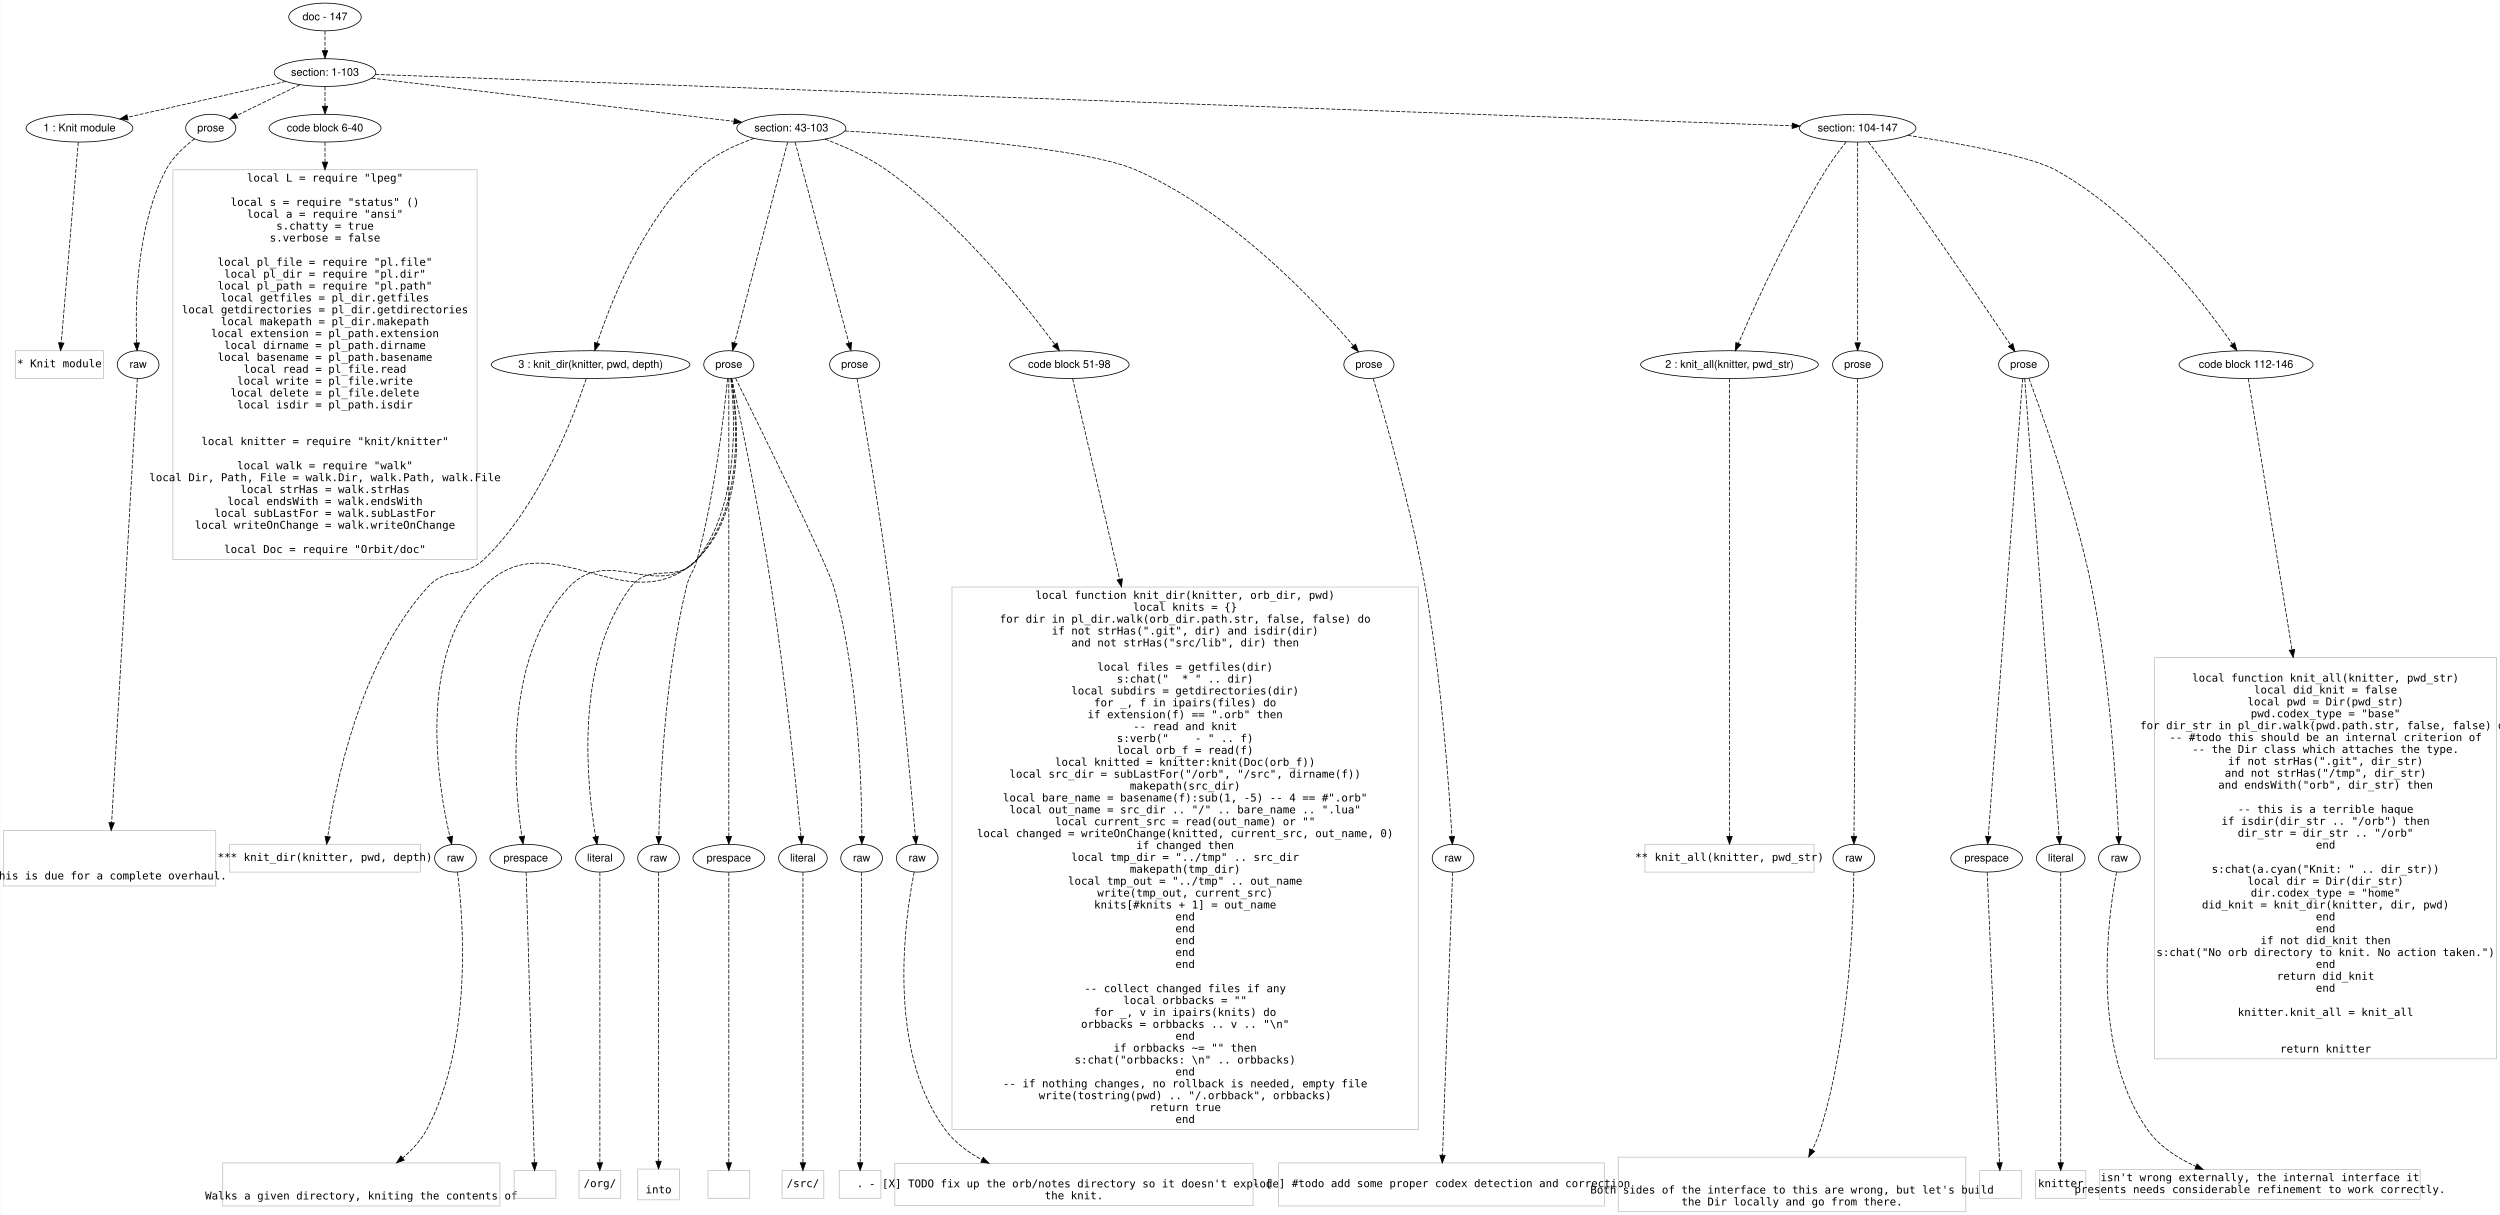
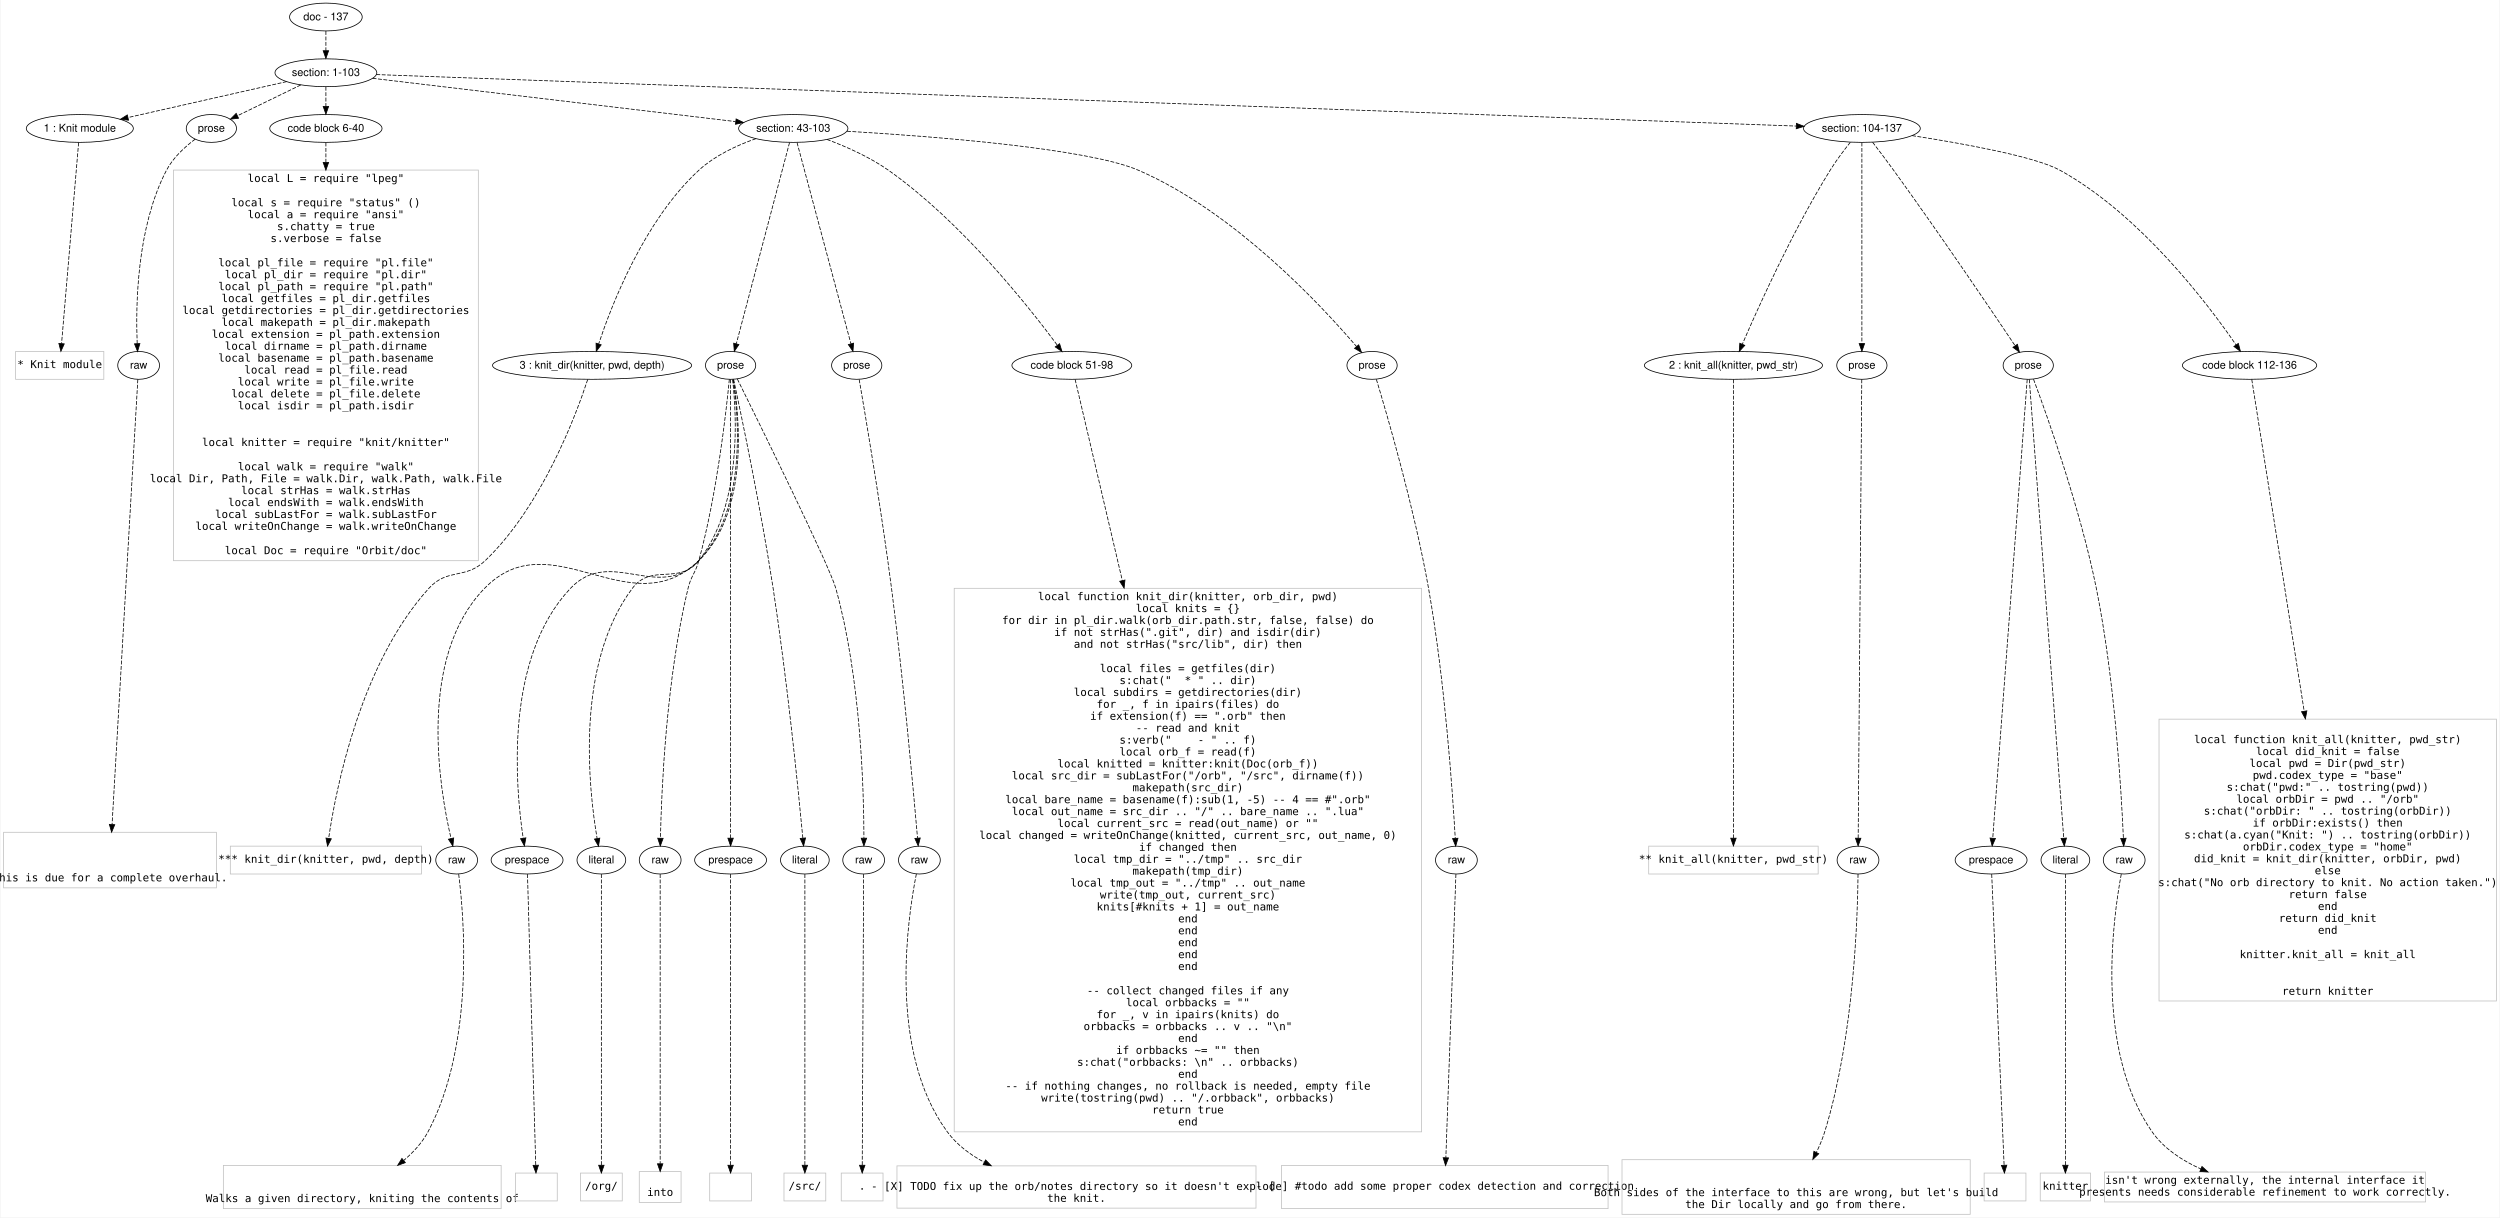
- <svg xmlns="http://www.w3.org/2000/svg" width="3237pt" height="1573pt" viewBox="0.00 0.00 3237.00 1573.40">
+ <svg xmlns="http://www.w3.org/2000/svg" width="3230pt" height="1573pt" viewBox="0.00 0.00 3229.50 1573.40">
  <g id="graph0" class="graph" transform="scale(1 1) rotate(0) translate(4 1569.402)">
-     <polygon fill="#ffffff" stroke="transparent" points="-4,4 -4,-1569.402 3233,-1569.402 3233,4 -4,4" />
+     <polygon fill="#ffffff" stroke="transparent" points="-4,4 -4,-1569.402 3225.5,-1569.402 3225.5,4 -4,4" />
    <g id="node1" class="node">
      <ellipse fill="none" stroke="#000000" cx="416.5" cy="-1547.402" rx="46.958" ry="18" />
-       <text text-anchor="middle" x="416.5" y="-1543.202" font-family="Helvetica,sans-Serif" font-size="14.00" fill="#000000">doc - 147</text>
+       <text text-anchor="middle" x="416.5" y="-1543.202" font-family="Helvetica,sans-Serif" font-size="14.00" fill="#000000">doc - 137</text>
    </g>
    <g id="node2" class="node">
      <ellipse fill="none" stroke="#000000" cx="416.5" cy="-1475.402" rx="65.819" ry="18" />
      <text text-anchor="middle" x="416.5" y="-1471.202" font-family="Helvetica,sans-Serif" font-size="14.00" fill="#000000">section: 1-103</text>
    </g>
    <g id="edge1" class="edge">
      <path fill="none" stroke="#000000" stroke-dasharray="5,2" d="M416.5,-1529.234C416.5,-1521.533 416.5,-1512.377 416.5,-1503.819" />
      <polygon fill="#000000" stroke="#000000" points="420,-1503.815 416.5,-1493.815 413,-1503.815 420,-1503.815" />
    </g>
    <g id="node3" class="node">
      <ellipse fill="none" stroke="#000000" cx="98.5" cy="-1403.402" rx="69.193" ry="18" />
      <text text-anchor="middle" x="98.5" y="-1399.202" font-family="Helvetica,sans-Serif" font-size="14.00" fill="#000000">1 : Knit module</text>
    </g>
    <g id="edge2" class="edge">
      <path fill="none" stroke="#000000" stroke-dasharray="5,2" d="M365.76,-1463.914C310.147,-1451.322 220.883,-1431.112 160.996,-1417.552" />
      <polygon fill="#000000" stroke="#000000" points="161.436,-1414.063 150.91,-1415.269 159.89,-1420.89 161.436,-1414.063" />
    </g>
    <g id="node4" class="node">
      <ellipse fill="none" stroke="#000000" cx="268.5" cy="-1403.402" rx="32.459" ry="18" />
      <text text-anchor="middle" x="268.5" y="-1399.202" font-family="Helvetica,sans-Serif" font-size="14.00" fill="#000000">prose</text>
    </g>
    <g id="edge3" class="edge">
      <path fill="none" stroke="#000000" stroke-dasharray="5,2" d="M384.021,-1459.601C359.832,-1447.834 326.894,-1431.81 302.377,-1419.883" />
      <polygon fill="#000000" stroke="#000000" points="303.622,-1416.597 293.099,-1415.369 300.56,-1422.891 303.622,-1416.597" />
    </g>
    <g id="node5" class="node">
      <ellipse fill="none" stroke="#000000" cx="416.5" cy="-1403.402" rx="72.584" ry="18" />
      <text text-anchor="middle" x="416.5" y="-1399.202" font-family="Helvetica,sans-Serif" font-size="14.00" fill="#000000">code block 6-40</text>
    </g>
    <g id="edge4" class="edge">
      <path fill="none" stroke="#000000" stroke-dasharray="5,2" d="M416.5,-1457.234C416.5,-1449.533 416.5,-1440.377 416.5,-1431.819" />
      <polygon fill="#000000" stroke="#000000" points="420,-1431.815 416.5,-1421.815 413,-1431.815 420,-1431.815" />
    </g>
    <g id="node6" class="node">
      <ellipse fill="none" stroke="#000000" cx="1020.5" cy="-1403.402" rx="70.655" ry="18" />
      <text text-anchor="middle" x="1020.5" y="-1399.202" font-family="Helvetica,sans-Serif" font-size="14.00" fill="#000000">section: 43-103</text>
    </g>
    <g id="edge5" class="edge">
      <path fill="none" stroke="#000000" stroke-dasharray="5,2" d="M476.9,-1468.202C588.089,-1454.948 824.839,-1426.726 945.875,-1412.298" />
      <polygon fill="#000000" stroke="#000000" points="946.642,-1415.731 956.157,-1411.072 945.813,-1408.781 946.642,-1415.731" />
    </g>
    <g id="node7" class="node">
      <ellipse fill="none" stroke="#000000" cx="2401.5" cy="-1403.402" rx="75.492" ry="18" />
-       <text text-anchor="middle" x="2401.5" y="-1399.202" font-family="Helvetica,sans-Serif" font-size="14.00" fill="#000000">section: 104-147</text>
+       <text text-anchor="middle" x="2401.5" y="-1399.202" font-family="Helvetica,sans-Serif" font-size="14.00" fill="#000000">section: 104-137</text>
    </g>
    <g id="edge6" class="edge">
      <path fill="none" stroke="#000000" stroke-dasharray="5,2" d="M481.697,-1473.037C776.484,-1462.345 1984.744,-1418.519 2316.745,-1406.476" />
      <polygon fill="#000000" stroke="#000000" points="2316.913,-1409.973 2326.78,-1406.112 2316.659,-1402.977 2316.913,-1409.973" />
    </g>
    <g id="node8" class="node">
      <polygon fill="none" stroke="#c0c0c0" points="129.5,-1115.202 15.5,-1115.202 15.5,-1079.202 129.5,-1079.202 129.5,-1115.202" />
      <text text-anchor="middle" x="72.5" y="-1093.702" font-family="Inconsolata" font-size="14.00" fill="#000000"> * Knit module</text>
    </g>
    <g id="edge7" class="edge">
      <path fill="none" stroke="#000000" stroke-dasharray="5,2" d="M96.951,-1385.165C92.589,-1333.789 80.174,-1187.579 74.908,-1125.564" />
      <polygon fill="#000000" stroke="#000000" points="78.374,-1125.012 74.04,-1115.343 71.399,-1125.604 78.374,-1125.012" />
    </g>
    <g id="node9" class="node">
      <ellipse fill="none" stroke="#000000" cx="174.5" cy="-1097.202" rx="27" ry="18" />
      <text text-anchor="middle" x="174.5" y="-1093.002" font-family="Helvetica,sans-Serif" font-size="14.00" fill="#000000">raw</text>
    </g>
    <g id="edge8" class="edge">
      <path fill="none" stroke="#000000" stroke-dasharray="5,2" d="M247.641,-1389.648C234.76,-1379.981 219.101,-1365.864 210.5,-1349.402 171.943,-1275.602 170.626,-1173.954 172.629,-1125.329" />
      <polygon fill="#000000" stroke="#000000" points="176.13,-1125.401 173.126,-1115.241 169.138,-1125.057 176.13,-1125.401" />
    </g>
    <g id="node11" class="node">
      <polygon fill="none" stroke="#c0c0c0" points="613.5,-1349.603 219.5,-1349.603 219.5,-844.801 613.5,-844.801 613.5,-1349.603" />
      <text text-anchor="middle" x="416.5" y="-1334.202" font-family="Inconsolata" font-size="14.00" fill="#000000">local L = require "lpeg"</text>
      <text text-anchor="middle" x="416.5" y="-1302.802" font-family="Inconsolata" font-size="14.00" fill="#000000">local s = require "status" ()</text>
      <text text-anchor="middle" x="416.5" y="-1287.402" font-family="Inconsolata" font-size="14.00" fill="#000000">local a = require "ansi"</text>
      <text text-anchor="middle" x="416.5" y="-1272.002" font-family="Inconsolata" font-size="14.00" fill="#000000">s.chatty = true</text>
      <text text-anchor="middle" x="416.5" y="-1256.602" font-family="Inconsolata" font-size="14.00" fill="#000000">s.verbose = false</text>
      <text text-anchor="middle" x="416.5" y="-1225.202" font-family="Inconsolata" font-size="14.00" fill="#000000">local pl_file = require "pl.file"</text>
      <text text-anchor="middle" x="416.5" y="-1209.802" font-family="Inconsolata" font-size="14.00" fill="#000000">local pl_dir = require "pl.dir"</text>
      <text text-anchor="middle" x="416.5" y="-1194.402" font-family="Inconsolata" font-size="14.00" fill="#000000">local pl_path = require "pl.path"</text>
      <text text-anchor="middle" x="416.5" y="-1179.002" font-family="Inconsolata" font-size="14.00" fill="#000000">local getfiles = pl_dir.getfiles</text>
      <text text-anchor="middle" x="416.5" y="-1163.602" font-family="Inconsolata" font-size="14.00" fill="#000000">local getdirectories = pl_dir.getdirectories</text>
      <text text-anchor="middle" x="416.5" y="-1148.202" font-family="Inconsolata" font-size="14.00" fill="#000000">local makepath = pl_dir.makepath</text>
      <text text-anchor="middle" x="416.5" y="-1132.802" font-family="Inconsolata" font-size="14.00" fill="#000000">local extension = pl_path.extension</text>
      <text text-anchor="middle" x="416.5" y="-1117.402" font-family="Inconsolata" font-size="14.00" fill="#000000">local dirname = pl_path.dirname</text>
      <text text-anchor="middle" x="416.5" y="-1102.002" font-family="Inconsolata" font-size="14.00" fill="#000000">local basename = pl_path.basename</text>
      <text text-anchor="middle" x="416.5" y="-1086.602" font-family="Inconsolata" font-size="14.00" fill="#000000">local read = pl_file.read</text>
      <text text-anchor="middle" x="416.5" y="-1071.202" font-family="Inconsolata" font-size="14.00" fill="#000000">local write = pl_file.write</text>
      <text text-anchor="middle" x="416.5" y="-1055.802" font-family="Inconsolata" font-size="14.00" fill="#000000">local delete = pl_file.delete</text>
      <text text-anchor="middle" x="416.5" y="-1040.402" font-family="Inconsolata" font-size="14.00" fill="#000000">local isdir = pl_path.isdir</text>
      <text text-anchor="middle" x="416.5" y="-993.002" font-family="Inconsolata" font-size="14.00" fill="#000000">local knitter = require "knit/knitter"</text>
      <text text-anchor="middle" x="416.5" y="-961.602" font-family="Inconsolata" font-size="14.00" fill="#000000">local walk = require "walk"</text>
      <text text-anchor="middle" x="416.5" y="-946.202" font-family="Inconsolata" font-size="14.00" fill="#000000">local Dir, Path, File = walk.Dir, walk.Path, walk.File</text>
      <text text-anchor="middle" x="416.5" y="-930.802" font-family="Inconsolata" font-size="14.00" fill="#000000">local strHas = walk.strHas</text>
      <text text-anchor="middle" x="416.5" y="-915.402" font-family="Inconsolata" font-size="14.00" fill="#000000">local endsWith = walk.endsWith</text>
      <text text-anchor="middle" x="416.5" y="-900.001" font-family="Inconsolata" font-size="14.00" fill="#000000">local subLastFor = walk.subLastFor</text>
      <text text-anchor="middle" x="416.5" y="-884.601" font-family="Inconsolata" font-size="14.00" fill="#000000">local writeOnChange = walk.writeOnChange</text>
      <text text-anchor="middle" x="416.5" y="-853.201" font-family="Inconsolata" font-size="14.00" fill="#000000">local Doc = require "Orbit/doc"</text>
    </g>
    <g id="edge10" class="edge">
      <path fill="none" stroke="#000000" stroke-dasharray="5,2" d="M416.5,-1385.165C416.5,-1378.261 416.5,-1369.644 416.5,-1359.749" />
      <polygon fill="#000000" stroke="#000000" points="420,-1359.444 416.5,-1349.444 413,-1359.444 420,-1359.444" />
    </g>
    <g id="node12" class="node">
      <ellipse fill="none" stroke="#000000" cx="760.5" cy="-1097.202" rx="128.648" ry="18" />
      <text text-anchor="middle" x="760.5" y="-1093.002" font-family="Helvetica,sans-Serif" font-size="14.00" fill="#000000">3 : knit_dir(knitter, pwd, depth)</text>
    </g>
    <g id="edge11" class="edge">
      <path fill="none" stroke="#000000" stroke-dasharray="5,2" d="M972.313,-1390.225C947.986,-1381.688 919.303,-1368.528 898.5,-1349.402 828.204,-1284.775 785.903,-1175.886 769.014,-1124.988" />
      <polygon fill="#000000" stroke="#000000" points="772.297,-1123.763 765.885,-1115.328 765.637,-1125.92 772.297,-1123.763" />
    </g>
    <g id="node13" class="node">
      <ellipse fill="none" stroke="#000000" cx="939.5" cy="-1097.202" rx="32.459" ry="18" />
      <text text-anchor="middle" x="939.5" y="-1093.002" font-family="Helvetica,sans-Serif" font-size="14.00" fill="#000000">prose</text>
    </g>
    <g id="edge12" class="edge">
      <path fill="none" stroke="#000000" stroke-dasharray="5,2" d="M1015.676,-1385.165C1002.057,-1333.683 963.247,-1186.973 946.901,-1125.18" />
      <polygon fill="#000000" stroke="#000000" points="950.24,-1124.116 944.299,-1115.343 943.473,-1125.906 950.24,-1124.116" />
    </g>
    <g id="node14" class="node">
      <ellipse fill="none" stroke="#000000" cx="1102.5" cy="-1097.202" rx="32.459" ry="18" />
      <text text-anchor="middle" x="1102.5" y="-1093.002" font-family="Helvetica,sans-Serif" font-size="14.00" fill="#000000">prose</text>
    </g>
    <g id="edge13" class="edge">
      <path fill="none" stroke="#000000" stroke-dasharray="5,2" d="M1025.384,-1385.165C1039.171,-1333.683 1078.459,-1186.973 1095.007,-1125.18" />
      <polygon fill="#000000" stroke="#000000" points="1098.436,-1125.909 1097.642,-1115.343 1091.674,-1124.098 1098.436,-1125.909" />
    </g>
    <g id="node15" class="node">
      <ellipse fill="none" stroke="#000000" cx="1380.5" cy="-1097.202" rx="77.421" ry="18" />
      <text text-anchor="middle" x="1380.5" y="-1093.002" font-family="Helvetica,sans-Serif" font-size="14.00" fill="#000000">code block 51-98</text>
    </g>
    <g id="edge14" class="edge">
      <path fill="none" stroke="#000000" stroke-dasharray="5,2" d="M1064.004,-1389.213C1088.61,-1380.022 1119.215,-1366.56 1143.5,-1349.402 1238.169,-1282.519 1324.745,-1173.218 1361.665,-1123.413" />
      <polygon fill="#000000" stroke="#000000" points="1364.667,-1125.238 1367.769,-1115.107 1359.026,-1121.092 1364.667,-1125.238" />
    </g>
    <g id="node16" class="node">
      <ellipse fill="none" stroke="#000000" cx="1768.5" cy="-1097.202" rx="32.459" ry="18" />
      <text text-anchor="middle" x="1768.5" y="-1093.002" font-family="Helvetica,sans-Serif" font-size="14.00" fill="#000000">prose</text>
    </g>
    <g id="edge15" class="edge">
      <path fill="none" stroke="#000000" stroke-dasharray="5,2" d="M1089.984,-1399.801C1197.951,-1393.402 1400.459,-1377.96 1466.5,-1349.402 1590.884,-1295.616 1703.85,-1173.735 1748.397,-1121.601" />
      <polygon fill="#000000" stroke="#000000" points="1751.164,-1123.748 1754.95,-1113.853 1745.82,-1119.228 1751.164,-1123.748" />
    </g>
    <g id="node37" class="node">
      <ellipse fill="none" stroke="#000000" cx="2235.5" cy="-1097.202" rx="115.083" ry="18" />
      <text text-anchor="middle" x="2235.5" y="-1093.002" font-family="Helvetica,sans-Serif" font-size="14.00" fill="#000000">2 : knit_all(knitter, pwd_str)</text>
    </g>
    <g id="edge36" class="edge">
      <path fill="none" stroke="#000000" stroke-dasharray="5,2" d="M2386.564,-1385.523C2378.367,-1375.288 2368.312,-1362.009 2360.5,-1349.402 2312.076,-1271.26 2267.321,-1171.776 2246.991,-1124.512" />
      <polygon fill="#000000" stroke="#000000" points="2250.179,-1123.066 2243.031,-1115.245 2243.742,-1125.816 2250.179,-1123.066" />
    </g>
    <g id="node38" class="node">
      <ellipse fill="none" stroke="#000000" cx="2401.5" cy="-1097.202" rx="32.459" ry="18" />
      <text text-anchor="middle" x="2401.5" y="-1093.002" font-family="Helvetica,sans-Serif" font-size="14.00" fill="#000000">prose</text>
    </g>
    <g id="edge37" class="edge">
      <path fill="none" stroke="#000000" stroke-dasharray="5,2" d="M2401.5,-1385.165C2401.5,-1333.789 2401.5,-1187.579 2401.5,-1125.564" />
      <polygon fill="#000000" stroke="#000000" points="2405,-1125.343 2401.5,-1115.343 2398,-1125.343 2405,-1125.343" />
    </g>
    <g id="node39" class="node">
      <ellipse fill="none" stroke="#000000" cx="2616.5" cy="-1097.202" rx="32.459" ry="18" />
      <text text-anchor="middle" x="2616.5" y="-1093.002" font-family="Helvetica,sans-Serif" font-size="14.00" fill="#000000">prose</text>
    </g>
    <g id="edge38" class="edge">
      <path fill="none" stroke="#000000" stroke-dasharray="5,2" d="M2415.373,-1385.555C2423.414,-1375.106 2433.664,-1361.606 2442.5,-1349.402 2501.723,-1267.605 2568.798,-1168.431 2599.511,-1122.637" />
      <polygon fill="#000000" stroke="#000000" points="2602.498,-1124.466 2605.155,-1114.21 2596.682,-1120.571 2602.498,-1124.466" />
    </g>
    <g id="node40" class="node">
-       <ellipse fill="none" stroke="#000000" cx="2904.5" cy="-1097.202" rx="86.79" ry="18" />
-       <text text-anchor="middle" x="2904.5" y="-1093.002" font-family="Helvetica,sans-Serif" font-size="14.00" fill="#000000">code block 112-146</text>
+       <ellipse fill="none" stroke="#000000" cx="2902.5" cy="-1097.202" rx="86.79" ry="18" />
+       <text text-anchor="middle" x="2902.5" y="-1093.002" font-family="Helvetica,sans-Serif" font-size="14.00" fill="#000000">code block 112-136</text>
    </g>
    <g id="edge39" class="edge">
-       <path fill="none" stroke="#000000" stroke-dasharray="5,2" d="M2466.354,-1394.112C2531.007,-1384.076 2625.195,-1367.128 2657.5,-1349.402 2762.129,-1291.991 2850.502,-1175.991 2886.809,-1123.757" />
-       <polygon fill="#000000" stroke="#000000" points="2889.803,-1125.58 2892.58,-1115.355 2884.033,-1121.616 2889.803,-1125.58" />
+       <path fill="none" stroke="#000000" stroke-dasharray="5,2" d="M2466.368,-1394.139C2531.033,-1384.124 2625.231,-1367.194 2657.5,-1349.402 2761.598,-1292.007 2849.091,-1175.998 2885.006,-1123.76" />
+       <polygon fill="#000000" stroke="#000000" points="2887.99,-1125.596 2890.715,-1115.357 2882.2,-1121.662 2887.99,-1125.596" />
    </g>
    <g id="node10" class="node">
      <polygon fill="none" stroke="#c0c0c0" points="275,-493.802 0,-493.802 0,-422 275,-422 275,-493.802" />
      <text text-anchor="middle" x="137.5" y="-430.401" font-family="Inconsolata" font-size="14.00" fill="#000000"> This is due for a complete overhaul.</text>
    </g>
    <g id="edge9" class="edge">
      <path fill="none" stroke="#000000" stroke-dasharray="5,2" d="M173.452,-1079.099C168.534,-994.112 147.66,-633.453 140.18,-504.214" />
      <polygon fill="#000000" stroke="#000000" points="143.654,-503.656 139.582,-493.875 136.666,-504.06 143.654,-503.656" />
    </g>
    <g id="node17" class="node">
      <polygon fill="none" stroke="#c0c0c0" points="540,-475.901 293,-475.901 293,-439.901 540,-439.901 540,-475.901" />
      <text text-anchor="middle" x="416.5" y="-454.401" font-family="Inconsolata" font-size="14.00" fill="#000000">*** knit_dir(knitter, pwd, depth)</text>
    </g>
    <g id="edge16" class="edge">
      <path fill="none" stroke="#000000" stroke-dasharray="5,2" d="M754.831,-1078.932C739.995,-1033.771 696.011,-915.451 622.5,-845.001 596.382,-819.971 573.822,-835.78 549.5,-809.001 461.465,-712.077 429.697,-551.08 420.099,-486.243" />
      <polygon fill="#000000" stroke="#000000" points="423.514,-485.398 418.649,-475.987 416.583,-486.378 423.514,-485.398" />
    </g>
    <g id="node18" class="node">
      <ellipse fill="none" stroke="#000000" cx="585.5" cy="-457.901" rx="27" ry="18" />
      <text text-anchor="middle" x="585.5" y="-453.701" font-family="Helvetica,sans-Serif" font-size="14.00" fill="#000000">raw</text>
    </g>
    <g id="edge17" class="edge">
      <path fill="none" stroke="#000000" stroke-dasharray="5,2" d="M942.987,-1079.036C950.753,-1032.537 963.98,-908.424 898.5,-845.001 809.325,-758.629 708.089,-897.966 621.5,-809.001 534.889,-720.014 562.846,-551.889 578.257,-485.688" />
      <polygon fill="#000000" stroke="#000000" points="581.659,-486.509 580.603,-475.967 574.854,-484.866 581.659,-486.509" />
    </g>
    <g id="node19" class="node">
      <ellipse fill="none" stroke="#000000" cx="676.5" cy="-457.901" rx="46.474" ry="18" />
      <text text-anchor="middle" x="676.5" y="-453.701" font-family="Helvetica,sans-Serif" font-size="14.00" fill="#000000">prespace</text>
    </g>
    <g id="edge18" class="edge">
      <path fill="none" stroke="#000000" stroke-dasharray="5,2" d="M942.72,-1079.016C949.732,-1033.008 961.096,-910.966 898.5,-845.001 846.535,-790.24 784.383,-863.841 732.5,-809.001 646.908,-718.532 661.449,-552.571 671.451,-486.315" />
      <polygon fill="#000000" stroke="#000000" points="674.944,-486.633 673.061,-476.207 668.032,-485.531 674.944,-486.633" />
    </g>
    <g id="node20" class="node">
      <ellipse fill="none" stroke="#000000" cx="772.5" cy="-457.901" rx="31.481" ry="18" />
      <text text-anchor="middle" x="772.5" y="-453.701" font-family="Helvetica,sans-Serif" font-size="14.00" fill="#000000">literal</text>
    </g>
    <g id="edge19" class="edge">
      <path fill="none" stroke="#000000" stroke-dasharray="5,2" d="M942.048,-1079.007C947.3,-1034.018 954.536,-916.058 898.5,-845.001 872.842,-812.465 837.375,-842.14 812.5,-809.001 738.518,-710.44 756.012,-550.375 766.975,-486.015" />
      <polygon fill="#000000" stroke="#000000" points="770.48,-486.296 768.793,-475.837 763.589,-485.065 770.48,-486.296" />
    </g>
    <g id="node21" class="node">
      <ellipse fill="none" stroke="#000000" cx="848.5" cy="-457.901" rx="27" ry="18" />
      <text text-anchor="middle" x="848.5" y="-453.701" font-family="Helvetica,sans-Serif" font-size="14.00" fill="#000000">raw</text>
    </g>
    <g id="edge20" class="edge">
      <path fill="none" stroke="#000000" stroke-dasharray="5,2" d="M937.882,-1079.193C933.847,-1037.44 921.941,-931.028 898.5,-845.001 893.987,-828.438 888.523,-825.691 884.5,-809.001 856.181,-691.518 850.129,-546.666 848.843,-486.346" />
      <polygon fill="#000000" stroke="#000000" points="852.338,-486.026 848.654,-476.092 845.339,-486.155 852.338,-486.026" />
    </g>
    <g id="node22" class="node">
      <ellipse fill="none" stroke="#000000" cx="939.5" cy="-457.901" rx="46.474" ry="18" />
      <text text-anchor="middle" x="939.5" y="-453.701" font-family="Helvetica,sans-Serif" font-size="14.00" fill="#000000">prespace</text>
    </g>
    <g id="edge21" class="edge">
      <path fill="none" stroke="#000000" stroke-dasharray="5,2" d="M939.5,-1079.099C939.5,-989.811 939.5,-596.241 939.5,-486.436" />
      <polygon fill="#000000" stroke="#000000" points="943,-486.151 939.5,-476.151 936,-486.151 943,-486.151" />
    </g>
    <g id="node23" class="node">
      <ellipse fill="none" stroke="#000000" cx="1035.5" cy="-457.901" rx="31.481" ry="18" />
      <text text-anchor="middle" x="1035.5" y="-453.701" font-family="Helvetica,sans-Serif" font-size="14.00" fill="#000000">literal</text>
    </g>
    <g id="edge22" class="edge">
      <path fill="none" stroke="#000000" stroke-dasharray="5,2" d="M943.433,-1079.072C953.165,-1033.737 978.724,-911.71 994.5,-809.001 1012.832,-689.655 1027.204,-546.366 1032.874,-486.435" />
      <polygon fill="#000000" stroke="#000000" points="1036.381,-486.522 1033.831,-476.239 1029.412,-485.868 1036.381,-486.522" />
    </g>
    <g id="node24" class="node">
      <ellipse fill="none" stroke="#000000" cx="1111.5" cy="-457.901" rx="27" ry="18" />
      <text text-anchor="middle" x="1111.5" y="-453.701" font-family="Helvetica,sans-Serif" font-size="14.00" fill="#000000">raw</text>
    </g>
    <g id="edge23" class="edge">
      <path fill="none" stroke="#000000" stroke-dasharray="5,2" d="M948.234,-1079.597C977.019,-1021.456 1067.524,-837.649 1075.5,-809.001 1107.914,-692.581 1111.751,-547.155 1111.804,-486.514" />
      <polygon fill="#000000" stroke="#000000" points="1115.303,-486.194 1111.776,-476.204 1108.303,-486.213 1115.303,-486.194" />
    </g>
    <g id="node32" class="node">
      <ellipse fill="none" stroke="#000000" cx="1183.5" cy="-457.901" rx="27" ry="18" />
      <text text-anchor="middle" x="1183.5" y="-453.701" font-family="Helvetica,sans-Serif" font-size="14.00" fill="#000000">raw</text>
    </g>
    <g id="edge31" class="edge">
      <path fill="none" stroke="#000000" stroke-dasharray="5,2" d="M1105.677,-1079.041C1113.545,-1033.634 1134.258,-911.457 1147.5,-809.001 1162.954,-689.436 1175.918,-546.264 1181.091,-486.4" />
      <polygon fill="#000000" stroke="#000000" points="1184.597,-486.478 1181.965,-476.216 1177.623,-485.88 1184.597,-486.478" />
    </g>
    <g id="node34" class="node">
      <polygon fill="none" stroke="#c0c0c0" points="1832.5,-809.102 1228.5,-809.102 1228.5,-106.699 1832.5,-106.699 1832.5,-809.102" />
      <text text-anchor="middle" x="1530.5" y="-793.801" font-family="Inconsolata" font-size="14.00" fill="#000000">local function knit_dir(knitter, orb_dir, pwd)</text>
      <text text-anchor="middle" x="1530.5" y="-778.401" font-family="Inconsolata" font-size="14.00" fill="#000000">    local knits = {}</text>
      <text text-anchor="middle" x="1530.5" y="-763.001" font-family="Inconsolata" font-size="14.00" fill="#000000">    for dir in pl_dir.walk(orb_dir.path.str, false, false) do</text>
      <text text-anchor="middle" x="1530.5" y="-747.601" font-family="Inconsolata" font-size="14.00" fill="#000000">        if not strHas(".git", dir) and isdir(dir)</text>
      <text text-anchor="middle" x="1530.5" y="-732.201" font-family="Inconsolata" font-size="14.00" fill="#000000">            and not strHas("src/lib", dir) then</text>
      <text text-anchor="middle" x="1530.5" y="-700.801" font-family="Inconsolata" font-size="14.00" fill="#000000">            local files = getfiles(dir)</text>
      <text text-anchor="middle" x="1530.5" y="-685.401" font-family="Inconsolata" font-size="14.00" fill="#000000">            s:chat("  * " .. dir)</text>
      <text text-anchor="middle" x="1530.5" y="-670.001" font-family="Inconsolata" font-size="14.00" fill="#000000">            local subdirs = getdirectories(dir)</text>
      <text text-anchor="middle" x="1530.5" y="-654.601" font-family="Inconsolata" font-size="14.00" fill="#000000">            for _, f in ipairs(files) do</text>
      <text text-anchor="middle" x="1530.5" y="-639.201" font-family="Inconsolata" font-size="14.00" fill="#000000">                if extension(f) == ".orb" then</text>
      <text text-anchor="middle" x="1530.5" y="-623.801" font-family="Inconsolata" font-size="14.00" fill="#000000">                    -- read and knit</text>
      <text text-anchor="middle" x="1530.5" y="-608.401" font-family="Inconsolata" font-size="14.00" fill="#000000">                    s:verb("    - " .. f)</text>
      <text text-anchor="middle" x="1530.5" y="-593.001" font-family="Inconsolata" font-size="14.00" fill="#000000">                    local orb_f = read(f)</text>
      <text text-anchor="middle" x="1530.5" y="-577.601" font-family="Inconsolata" font-size="14.00" fill="#000000">                    local knitted = knitter:knit(Doc(orb_f))</text>
      <text text-anchor="middle" x="1530.5" y="-562.201" font-family="Inconsolata" font-size="14.00" fill="#000000">                    local src_dir = subLastFor("/orb", "/src", dirname(f))</text>
      <text text-anchor="middle" x="1530.5" y="-546.801" font-family="Inconsolata" font-size="14.00" fill="#000000">                    makepath(src_dir)</text>
      <text text-anchor="middle" x="1530.5" y="-531.401" font-family="Inconsolata" font-size="14.00" fill="#000000">                    local bare_name = basename(f):sub(1, -5) -- 4 == #".orb"</text>
      <text text-anchor="middle" x="1530.5" y="-516.001" font-family="Inconsolata" font-size="14.00" fill="#000000">                    local out_name = src_dir .. "/" .. bare_name .. ".lua"</text>
      <text text-anchor="middle" x="1530.5" y="-500.601" font-family="Inconsolata" font-size="14.00" fill="#000000">                    local current_src = read(out_name) or ""</text>
      <text text-anchor="middle" x="1530.5" y="-485.201" font-family="Inconsolata" font-size="14.00" fill="#000000">                    local changed = writeOnChange(knitted, current_src, out_name, 0)</text>
      <text text-anchor="middle" x="1530.5" y="-469.801" font-family="Inconsolata" font-size="14.00" fill="#000000">                    if changed then</text>
      <text text-anchor="middle" x="1530.5" y="-454.401" font-family="Inconsolata" font-size="14.00" fill="#000000">                        local tmp_dir = "../tmp" .. src_dir</text>
      <text text-anchor="middle" x="1530.5" y="-439.001" font-family="Inconsolata" font-size="14.00" fill="#000000">                        makepath(tmp_dir)</text>
      <text text-anchor="middle" x="1530.5" y="-423.601" font-family="Inconsolata" font-size="14.00" fill="#000000">                        local tmp_out = "../tmp" .. out_name</text>
      <text text-anchor="middle" x="1530.5" y="-408.201" font-family="Inconsolata" font-size="14.00" fill="#000000">                        write(tmp_out, current_src)</text>
      <text text-anchor="middle" x="1530.5" y="-392.801" font-family="Inconsolata" font-size="14.00" fill="#000000">                        knits[#knits + 1] = out_name</text>
      <text text-anchor="middle" x="1530.5" y="-377.401" font-family="Inconsolata" font-size="14.00" fill="#000000">                    end</text>
      <text text-anchor="middle" x="1530.5" y="-362.001" font-family="Inconsolata" font-size="14.00" fill="#000000">                end</text>
      <text text-anchor="middle" x="1530.5" y="-346.601" font-family="Inconsolata" font-size="14.00" fill="#000000">            end</text>
      <text text-anchor="middle" x="1530.5" y="-331.2" font-family="Inconsolata" font-size="14.00" fill="#000000">        end</text>
      <text text-anchor="middle" x="1530.5" y="-315.8" font-family="Inconsolata" font-size="14.00" fill="#000000">    end</text>
      <text text-anchor="middle" x="1530.5" y="-284.4" font-family="Inconsolata" font-size="14.00" fill="#000000">    -- collect changed files if any</text>
      <text text-anchor="middle" x="1530.5" y="-269" font-family="Inconsolata" font-size="14.00" fill="#000000">    local orbbacks = ""</text>
      <text text-anchor="middle" x="1530.5" y="-253.6" font-family="Inconsolata" font-size="14.00" fill="#000000">    for _, v in ipairs(knits) do</text>
      <text text-anchor="middle" x="1530.5" y="-238.2" font-family="Inconsolata" font-size="14.00" fill="#000000">        orbbacks = orbbacks .. v .. "\n"</text>
      <text text-anchor="middle" x="1530.5" y="-222.8" font-family="Inconsolata" font-size="14.00" fill="#000000">    end</text>
      <text text-anchor="middle" x="1530.5" y="-207.4" font-family="Inconsolata" font-size="14.00" fill="#000000">    if orbbacks ~= "" then</text>
      <text text-anchor="middle" x="1530.5" y="-192" font-family="Inconsolata" font-size="14.00" fill="#000000">        s:chat("orbbacks: \n" .. orbbacks)</text>
      <text text-anchor="middle" x="1530.5" y="-176.6" font-family="Inconsolata" font-size="14.00" fill="#000000">    end</text>
      <text text-anchor="middle" x="1530.5" y="-161.2" font-family="Inconsolata" font-size="14.00" fill="#000000">    -- if nothing changes, no rollback is needed, empty file</text>
      <text text-anchor="middle" x="1530.5" y="-145.8" font-family="Inconsolata" font-size="14.00" fill="#000000">    write(tostring(pwd) .. "/.orbback", orbbacks)</text>
      <text text-anchor="middle" x="1530.5" y="-130.4" font-family="Inconsolata" font-size="14.00" fill="#000000">    return true</text>
      <text text-anchor="middle" x="1530.5" y="-115" font-family="Inconsolata" font-size="14.00" fill="#000000">end</text>
    </g>
    <g id="edge33" class="edge">
      <path fill="none" stroke="#000000" stroke-dasharray="5,2" d="M1384.748,-1079.099C1394.407,-1037.931 1419.243,-932.08 1445.732,-819.181" />
      <polygon fill="#000000" stroke="#000000" points="1449.176,-819.828 1448.053,-809.293 1442.361,-818.229 1449.176,-819.828" />
    </g>
    <g id="node35" class="node">
      <ellipse fill="none" stroke="#000000" cx="1877.5" cy="-457.901" rx="27" ry="18" />
      <text text-anchor="middle" x="1877.5" y="-453.701" font-family="Helvetica,sans-Serif" font-size="14.00" fill="#000000">raw</text>
    </g>
    <g id="edge34" class="edge">
      <path fill="none" stroke="#000000" stroke-dasharray="5,2" d="M1774.041,-1079.193C1787.691,-1034.133 1823.154,-912.685 1841.5,-809.001 1862.556,-690.001 1872.536,-545.97 1876.008,-486.106" />
      <polygon fill="#000000" stroke="#000000" points="1879.513,-486.114 1876.582,-475.933 1872.524,-485.72 1879.513,-486.114" />
    </g>
    <g id="node25" class="node">
      <polygon fill="none" stroke="#c0c0c0" points="643,-63.301 284,-63.301 284,-7.498 643,-7.498 643,-63.301" />
      <text text-anchor="middle" x="463.5" y="-15.9" font-family="Inconsolata" font-size="14.00" fill="#000000"> Walks a given directory, kniting the contents of</text>
    </g>
    <g id="edge24" class="edge">
      <path fill="none" stroke="#000000" stroke-dasharray="5,2" d="M588.099,-439.754C594.976,-385.463 609.201,-220.997 548.5,-106.8 541.005,-92.701 529.459,-80.249 517.268,-69.855" />
      <polygon fill="#000000" stroke="#000000" points="519.175,-66.896 509.2,-63.325 514.771,-72.337 519.175,-66.896" />
    </g>
    <g id="node26" class="node">
      <polygon fill="none" stroke="#c0c0c0" points="715.5,-53.4 661.5,-53.4 661.5,-17.4 715.5,-17.4 715.5,-53.4" />
      <text text-anchor="middle" x="688.5" y="-31.9" font-family="Inconsolata" font-size="14.00" fill="#000000"> </text>
    </g>
    <g id="edge25" class="edge">
      <path fill="none" stroke="#000000" stroke-dasharray="5,2" d="M677.016,-439.746C678.896,-373.522 685.398,-144.604 687.692,-63.864" />
      <polygon fill="#000000" stroke="#000000" points="691.201,-63.582 687.986,-53.487 684.204,-63.383 691.201,-63.582" />
    </g>
    <g id="node27" class="node">
      <polygon fill="none" stroke="#c0c0c0" points="799.5,-53.4 745.5,-53.4 745.5,-17.4 799.5,-17.4 799.5,-53.4" />
      <text text-anchor="middle" x="772.5" y="-31.9" font-family="Inconsolata" font-size="14.00" fill="#000000">/org/</text>
    </g>
    <g id="edge26" class="edge">
      <path fill="none" stroke="#000000" stroke-dasharray="5,2" d="M772.5,-439.746C772.5,-373.522 772.5,-144.604 772.5,-63.864" />
      <polygon fill="#000000" stroke="#000000" points="776,-63.487 772.5,-53.487 769,-63.487 776,-63.487" />
    </g>
    <g id="node28" class="node">
      <polygon fill="none" stroke="#c0c0c0" points="875.5,-55.302 821.5,-55.302 821.5,-15.498 875.5,-15.498 875.5,-55.302" />
      <text text-anchor="middle" x="848.5" y="-23.9" font-family="Inconsolata" font-size="14.00" fill="#000000"> into</text>
    </g>
    <g id="edge27" class="edge">
      <path fill="none" stroke="#000000" stroke-dasharray="5,2" d="M848.5,-439.746C848.5,-373.991 848.5,-147.84 848.5,-65.602" />
      <polygon fill="#000000" stroke="#000000" points="852,-65.423 848.5,-55.423 845,-65.423 852,-65.423" />
    </g>
    <g id="node29" class="node">
      <polygon fill="none" stroke="#c0c0c0" points="966.5,-53.4 912.5,-53.4 912.5,-17.4 966.5,-17.4 966.5,-53.4" />
      <text text-anchor="middle" x="939.5" y="-31.9" font-family="Inconsolata" font-size="14.00" fill="#000000"> </text>
    </g>
    <g id="edge28" class="edge">
      <path fill="none" stroke="#000000" stroke-dasharray="5,2" d="M939.5,-439.746C939.5,-373.522 939.5,-144.604 939.5,-63.864" />
      <polygon fill="#000000" stroke="#000000" points="943,-63.487 939.5,-53.487 936,-63.487 943,-63.487" />
    </g>
    <g id="node30" class="node">
      <polygon fill="none" stroke="#c0c0c0" points="1062.5,-53.4 1008.5,-53.4 1008.5,-17.4 1062.5,-17.4 1062.5,-53.4" />
      <text text-anchor="middle" x="1035.5" y="-31.9" font-family="Inconsolata" font-size="14.00" fill="#000000">/src/</text>
    </g>
    <g id="edge29" class="edge">
      <path fill="none" stroke="#000000" stroke-dasharray="5,2" d="M1035.5,-439.746C1035.5,-373.522 1035.5,-144.604 1035.5,-63.864" />
      <polygon fill="#000000" stroke="#000000" points="1039,-63.487 1035.5,-53.487 1032,-63.487 1039,-63.487" />
    </g>
    <g id="node31" class="node">
      <polygon fill="none" stroke="#c0c0c0" points="1136.5,-53.4 1082.5,-53.4 1082.5,-17.4 1136.5,-17.4 1136.5,-53.4" />
      <text text-anchor="middle" x="1109.5" y="-31.9" font-family="Inconsolata" font-size="14.00" fill="#000000">.</text>
    </g>
    <g id="edge30" class="edge">
      <path fill="none" stroke="#000000" stroke-dasharray="5,2" d="M1111.414,-439.746C1111.101,-373.522 1110.017,-144.604 1109.635,-63.864" />
      <polygon fill="#000000" stroke="#000000" points="1113.133,-63.47 1109.586,-53.487 1106.133,-63.503 1113.133,-63.47" />
    </g>
    <g id="node33" class="node">
      <polygon fill="none" stroke="#c0c0c0" points="1618.5,-62.7 1154.5,-62.7 1154.5,-8.1 1618.5,-8.1 1618.5,-62.7" />
      <text text-anchor="middle" x="1386.5" y="-31.6" font-family="Inconsolata" font-size="14.00" fill="#000000"> - [X] TODO fix up the orb/notes directory so it doesn't explode</text>
      <text text-anchor="middle" x="1386.5" y="-16.2" font-family="Inconsolata" font-size="14.00" fill="#000000">       the knit.</text>
    </g>
    <g id="edge32" class="edge">
      <path fill="none" stroke="#000000" stroke-dasharray="5,2" d="M1179.58,-440.017C1168.465,-384.358 1142.318,-211.668 1219.5,-106.8 1231.788,-90.105 1248.778,-77.275 1267.245,-67.428" />
      <polygon fill="#000000" stroke="#000000" points="1269.045,-70.441 1276.415,-62.829 1265.907,-64.183 1269.045,-70.441" />
    </g>
    <g id="node36" class="node">
      <polygon fill="none" stroke="#c0c0c0" points="2073.5,-63.301 1651.5,-63.301 1651.5,-7.498 2073.5,-7.498 2073.5,-63.301" />
      <text text-anchor="middle" x="1862.5" y="-31.9" font-family="Inconsolata" font-size="14.00" fill="#000000">- [ ] #todo add some proper codex detection and correction</text>
    </g>
    <g id="edge35" class="edge">
      <path fill="none" stroke="#000000" stroke-dasharray="5,2" d="M1876.855,-439.746C1874.59,-375.924 1866.959,-160.993 1863.843,-73.218" />
      <polygon fill="#000000" stroke="#000000" points="1867.338,-73.032 1863.486,-63.162 1860.343,-73.28 1867.338,-73.032" />
    </g>
    <g id="node41" class="node">
      <polygon fill="none" stroke="#c0c0c0" points="2345,-475.901 2126,-475.901 2126,-439.901 2345,-439.901 2345,-475.901" />
      <text text-anchor="middle" x="2235.5" y="-454.401" font-family="Inconsolata" font-size="14.00" fill="#000000">** knit_all(knitter, pwd_str)</text>
    </g>
    <g id="edge40" class="edge">
      <path fill="none" stroke="#000000" stroke-dasharray="5,2" d="M2235.5,-1079.099C2235.5,-989.811 2235.5,-596.241 2235.5,-486.436" />
      <polygon fill="#000000" stroke="#000000" points="2239,-486.151 2235.5,-476.151 2232,-486.151 2239,-486.151" />
    </g>
    <g id="node42" class="node">
      <ellipse fill="none" stroke="#000000" cx="2396.5" cy="-457.901" rx="27" ry="18" />
      <text text-anchor="middle" x="2396.5" y="-453.701" font-family="Helvetica,sans-Serif" font-size="14.00" fill="#000000">raw</text>
    </g>
    <g id="edge41" class="edge">
      <path fill="none" stroke="#000000" stroke-dasharray="5,2" d="M2401.358,-1079.099C2400.66,-989.811 2397.582,-596.241 2396.723,-486.436" />
      <polygon fill="#000000" stroke="#000000" points="2400.221,-486.123 2396.643,-476.151 2393.221,-486.178 2400.221,-486.123" />
    </g>
    <g id="node44" class="node">
      <ellipse fill="none" stroke="#000000" cx="2568.5" cy="-457.901" rx="46.474" ry="18" />
      <text text-anchor="middle" x="2568.5" y="-453.701" font-family="Helvetica,sans-Serif" font-size="14.00" fill="#000000">prespace</text>
    </g>
    <g id="edge43" class="edge">
      <path fill="none" stroke="#000000" stroke-dasharray="5,2" d="M2615.141,-1079.099C2608.437,-989.811 2578.887,-596.241 2570.642,-486.436" />
      <polygon fill="#000000" stroke="#000000" points="2574.109,-485.861 2569.87,-476.151 2567.129,-486.385 2574.109,-485.861" />
    </g>
    <g id="node45" class="node">
      <ellipse fill="none" stroke="#000000" cx="2664.5" cy="-457.901" rx="31.481" ry="18" />
      <text text-anchor="middle" x="2664.5" y="-453.701" font-family="Helvetica,sans-Serif" font-size="14.00" fill="#000000">literal</text>
    </g>
    <g id="edge44" class="edge">
      <path fill="none" stroke="#000000" stroke-dasharray="5,2" d="M2617.859,-1079.099C2624.563,-989.811 2654.113,-596.241 2662.358,-486.436" />
      <polygon fill="#000000" stroke="#000000" points="2665.871,-486.385 2663.13,-476.151 2658.891,-485.861 2665.871,-486.385" />
    </g>
    <g id="node46" class="node">
      <ellipse fill="none" stroke="#000000" cx="2740.5" cy="-457.901" rx="27" ry="18" />
      <text text-anchor="middle" x="2740.5" y="-453.701" font-family="Helvetica,sans-Serif" font-size="14.00" fill="#000000">raw</text>
    </g>
    <g id="edge45" class="edge">
      <path fill="none" stroke="#000000" stroke-dasharray="5,2" d="M2623.303,-1079.308C2640.037,-1034.51 2683.374,-913.613 2704.5,-809.001 2728.422,-690.544 2736.852,-546.219 2739.461,-486.192" />
      <polygon fill="#000000" stroke="#000000" points="2742.967,-486.126 2739.883,-475.99 2735.973,-485.837 2742.967,-486.126" />
    </g>
    <g id="node50" class="node">
-       <polygon fill="none" stroke="#c0c0c0" points="3229,-717.702 2786,-717.702 2786,-198.1 3229,-198.1 3229,-717.702" />
-       <text text-anchor="middle" x="3007.5" y="-686.601" font-family="Inconsolata" font-size="14.00" fill="#000000">local function knit_all(knitter, pwd_str)</text>
-       <text text-anchor="middle" x="3007.5" y="-671.201" font-family="Inconsolata" font-size="14.00" fill="#000000">    local did_knit = false</text>
-       <text text-anchor="middle" x="3007.5" y="-655.801" font-family="Inconsolata" font-size="14.00" fill="#000000">    local pwd = Dir(pwd_str)</text>
-       <text text-anchor="middle" x="3007.5" y="-640.401" font-family="Inconsolata" font-size="14.00" fill="#000000">    pwd.codex_type = "base"</text>
-       <text text-anchor="middle" x="3007.5" y="-625.001" font-family="Inconsolata" font-size="14.00" fill="#000000">    for dir_str in pl_dir.walk(pwd.path.str, false, false) do</text>
-       <text text-anchor="middle" x="3007.5" y="-609.601" font-family="Inconsolata" font-size="14.00" fill="#000000">        -- #todo this should be an internal criterion of</text>
-       <text text-anchor="middle" x="3007.5" y="-594.201" font-family="Inconsolata" font-size="14.00" fill="#000000">        -- the Dir class which attaches the type.</text>
-       <text text-anchor="middle" x="3007.5" y="-578.801" font-family="Inconsolata" font-size="14.00" fill="#000000">        if not strHas(".git", dir_str)</text>
-       <text text-anchor="middle" x="3007.5" y="-563.401" font-family="Inconsolata" font-size="14.00" fill="#000000">            and not strHas("/tmp", dir_str)</text>
-       <text text-anchor="middle" x="3007.5" y="-548.001" font-family="Inconsolata" font-size="14.00" fill="#000000">            and endsWith("orb", dir_str) then</text>
-       <text text-anchor="middle" x="3007.5" y="-516.601" font-family="Inconsolata" font-size="14.00" fill="#000000">            -- this is a terrible haque</text>
-       <text text-anchor="middle" x="3007.5" y="-501.201" font-family="Inconsolata" font-size="14.00" fill="#000000">            if isdir(dir_str .. "/orb") then</text>
-       <text text-anchor="middle" x="3007.5" y="-485.801" font-family="Inconsolata" font-size="14.00" fill="#000000">                    dir_str = dir_str .. "/orb"</text>
-       <text text-anchor="middle" x="3007.5" y="-470.401" font-family="Inconsolata" font-size="14.00" fill="#000000">            end</text>
-       <text text-anchor="middle" x="3007.5" y="-439.001" font-family="Inconsolata" font-size="14.00" fill="#000000">            s:chat(a.cyan("Knit: " .. dir_str))</text>
-       <text text-anchor="middle" x="3007.5" y="-423.601" font-family="Inconsolata" font-size="14.00" fill="#000000">            local dir = Dir(dir_str)</text>
-       <text text-anchor="middle" x="3007.5" y="-408.201" font-family="Inconsolata" font-size="14.00" fill="#000000">            dir.codex_type = "home"</text>
-       <text text-anchor="middle" x="3007.5" y="-392.801" font-family="Inconsolata" font-size="14.00" fill="#000000">            did_knit = knit_dir(knitter, dir, pwd)</text>
-       <text text-anchor="middle" x="3007.5" y="-377.401" font-family="Inconsolata" font-size="14.00" fill="#000000">        end</text>
-       <text text-anchor="middle" x="3007.5" y="-362.001" font-family="Inconsolata" font-size="14.00" fill="#000000">    end</text>
-       <text text-anchor="middle" x="3007.5" y="-346.601" font-family="Inconsolata" font-size="14.00" fill="#000000">    if not did_knit then</text>
-       <text text-anchor="middle" x="3007.5" y="-331.2" font-family="Inconsolata" font-size="14.00" fill="#000000">        s:chat("No orb directory to knit. No action taken.")</text>
-       <text text-anchor="middle" x="3007.5" y="-315.8" font-family="Inconsolata" font-size="14.00" fill="#000000">    end</text>
-       <text text-anchor="middle" x="3007.5" y="-300.4" font-family="Inconsolata" font-size="14.00" fill="#000000">    return did_knit</text>
-       <text text-anchor="middle" x="3007.5" y="-285" font-family="Inconsolata" font-size="14.00" fill="#000000">end</text>
-       <text text-anchor="middle" x="3007.5" y="-253.6" font-family="Inconsolata" font-size="14.00" fill="#000000">knitter.knit_all = knit_all</text>
-       <text text-anchor="middle" x="3007.5" y="-206.2" font-family="Inconsolata" font-size="14.00" fill="#000000">return knitter</text>
+       <polygon fill="none" stroke="#c0c0c0" points="3221.5,-640.001 2785.5,-640.001 2785.5,-275.8 3221.5,-275.8 3221.5,-640.001" />
+       <text text-anchor="middle" x="3003.5" y="-609.001" font-family="Inconsolata" font-size="14.00" fill="#000000">local function knit_all(knitter, pwd_str)</text>
+       <text text-anchor="middle" x="3003.5" y="-593.601" font-family="Inconsolata" font-size="14.00" fill="#000000">    local did_knit = false</text>
+       <text text-anchor="middle" x="3003.5" y="-578.201" font-family="Inconsolata" font-size="14.00" fill="#000000">    local pwd = Dir(pwd_str)</text>
+       <text text-anchor="middle" x="3003.5" y="-562.801" font-family="Inconsolata" font-size="14.00" fill="#000000">    pwd.codex_type = "base"</text>
+       <text text-anchor="middle" x="3003.5" y="-547.401" font-family="Inconsolata" font-size="14.00" fill="#000000">    s:chat("pwd:" .. tostring(pwd))</text>
+       <text text-anchor="middle" x="3003.5" y="-532.001" font-family="Inconsolata" font-size="14.00" fill="#000000">    local orbDir = pwd .. "/orb"</text>
+       <text text-anchor="middle" x="3003.5" y="-516.601" font-family="Inconsolata" font-size="14.00" fill="#000000">    s:chat("orbDir: " .. tostring(orbDir))</text>
+       <text text-anchor="middle" x="3003.5" y="-501.201" font-family="Inconsolata" font-size="14.00" fill="#000000">    if orbDir:exists() then</text>
+       <text text-anchor="middle" x="3003.5" y="-485.801" font-family="Inconsolata" font-size="14.00" fill="#000000">        s:chat(a.cyan("Knit: ") .. tostring(orbDir))</text>
+       <text text-anchor="middle" x="3003.5" y="-470.401" font-family="Inconsolata" font-size="14.00" fill="#000000">        orbDir.codex_type = "home"</text>
+       <text text-anchor="middle" x="3003.5" y="-455.001" font-family="Inconsolata" font-size="14.00" fill="#000000">        did_knit = knit_dir(knitter, orbDir, pwd)</text>
+       <text text-anchor="middle" x="3003.5" y="-439.601" font-family="Inconsolata" font-size="14.00" fill="#000000">    else</text>
+       <text text-anchor="middle" x="3003.5" y="-424.201" font-family="Inconsolata" font-size="14.00" fill="#000000">        s:chat("No orb directory to knit. No action taken.")</text>
+       <text text-anchor="middle" x="3003.5" y="-408.801" font-family="Inconsolata" font-size="14.00" fill="#000000">        return false</text>
+       <text text-anchor="middle" x="3003.5" y="-393.401" font-family="Inconsolata" font-size="14.00" fill="#000000">    end</text>
+       <text text-anchor="middle" x="3003.5" y="-378.001" font-family="Inconsolata" font-size="14.00" fill="#000000">    return did_knit</text>
+       <text text-anchor="middle" x="3003.5" y="-362.601" font-family="Inconsolata" font-size="14.00" fill="#000000">end</text>
+       <text text-anchor="middle" x="3003.5" y="-331.2" font-family="Inconsolata" font-size="14.00" fill="#000000">knitter.knit_all = knit_all</text>
+       <text text-anchor="middle" x="3003.5" y="-283.8" font-family="Inconsolata" font-size="14.00" fill="#000000">return knitter</text>
    </g>
    <g id="edge49" class="edge">
-       <path fill="none" stroke="#000000" stroke-dasharray="5,2" d="M2907.417,-1079.099C2915.825,-1026.91 2940.982,-870.765 2963.969,-728.092" />
-       <polygon fill="#000000" stroke="#000000" points="2967.484,-728.274 2965.62,-717.844 2960.573,-727.16 2967.484,-728.274" />
+       <path fill="none" stroke="#000000" stroke-dasharray="5,2" d="M2905.36,-1079.099C2915.147,-1017.15 2948.075,-808.728 2973.115,-650.229" />
+       <polygon fill="#000000" stroke="#000000" points="2976.574,-650.765 2974.677,-640.341 2969.659,-649.673 2976.574,-650.765" />
    </g>
    <g id="node43" class="node">
      <polygon fill="none" stroke="#c0c0c0" points="2541.5,-70.7 2091.5,-70.7 2091.5,-.1 2541.5,-.1 2541.5,-70.7" />
      <text text-anchor="middle" x="2316.5" y="-23.6" font-family="Inconsolata" font-size="14.00" fill="#000000">Both sides of the interface to this are wrong, but let's build</text>
      <text text-anchor="middle" x="2316.5" y="-8.2" font-family="Inconsolata" font-size="14.00" fill="#000000">the Dir locally and go from there.</text>
    </g>
    <g id="edge42" class="edge">
      <path fill="none" stroke="#000000" stroke-dasharray="5,2" d="M2396.525,-439.9C2396.131,-387.336 2391.609,-230.003 2353.5,-106.8 2350.743,-97.887 2346.904,-88.761 2342.736,-80.142" />
      <polygon fill="#000000" stroke="#000000" points="2345.758,-78.363 2338.119,-71.022 2339.513,-81.525 2345.758,-78.363" />
    </g>
    <g id="node47" class="node">
      <polygon fill="none" stroke="#c0c0c0" points="2613.5,-53.4 2559.5,-53.4 2559.5,-17.4 2613.5,-17.4 2613.5,-53.4" />
    </g>
    <g id="edge46" class="edge">
      <path fill="none" stroke="#000000" stroke-dasharray="5,2" d="M2569.273,-439.746C2572.095,-373.522 2581.847,-144.604 2585.287,-63.864" />
      <polygon fill="#000000" stroke="#000000" points="2588.8,-63.627 2585.729,-53.487 2581.807,-63.329 2588.8,-63.627" />
    </g>
    <g id="node48" class="node">
      <polygon fill="none" stroke="#c0c0c0" points="2697,-53.4 2632,-53.4 2632,-17.4 2697,-17.4 2697,-53.4" />
      <text text-anchor="middle" x="2664.5" y="-31.9" font-family="Inconsolata" font-size="14.00" fill="#000000">knitter</text>
    </g>
    <g id="edge47" class="edge">
      <path fill="none" stroke="#000000" stroke-dasharray="5,2" d="M2664.5,-439.746C2664.5,-373.522 2664.5,-144.604 2664.5,-63.864" />
      <polygon fill="#000000" stroke="#000000" points="2668,-63.487 2664.5,-53.487 2661,-63.487 2668,-63.487" />
    </g>
    <g id="node49" class="node">
      <polygon fill="none" stroke="#c0c0c0" points="3130,-54.701 2715,-54.701 2715,-16.099 3130,-16.099 3130,-54.701" />
      <text text-anchor="middle" x="2922.5" y="-39.6" font-family="Inconsolata" font-size="14.00" fill="#000000"> isn't wrong externally, the internal interface it</text>
      <text text-anchor="middle" x="2922.5" y="-24.2" font-family="Inconsolata" font-size="14.00" fill="#000000">presents needs considerable refinement to work correctly.</text>
    </g>
    <g id="edge48" class="edge">
      <path fill="none" stroke="#000000" stroke-dasharray="5,2" d="M2736.739,-439.793C2726.265,-384.206 2702.183,-213.344 2776.5,-106.8 2791.744,-84.946 2815.609,-69.499 2839.66,-58.706" />
      <polygon fill="#000000" stroke="#000000" points="2841.034,-61.925 2848.869,-54.794 2838.297,-55.483 2841.034,-61.925" />
    </g>
  </g>
</svg>
